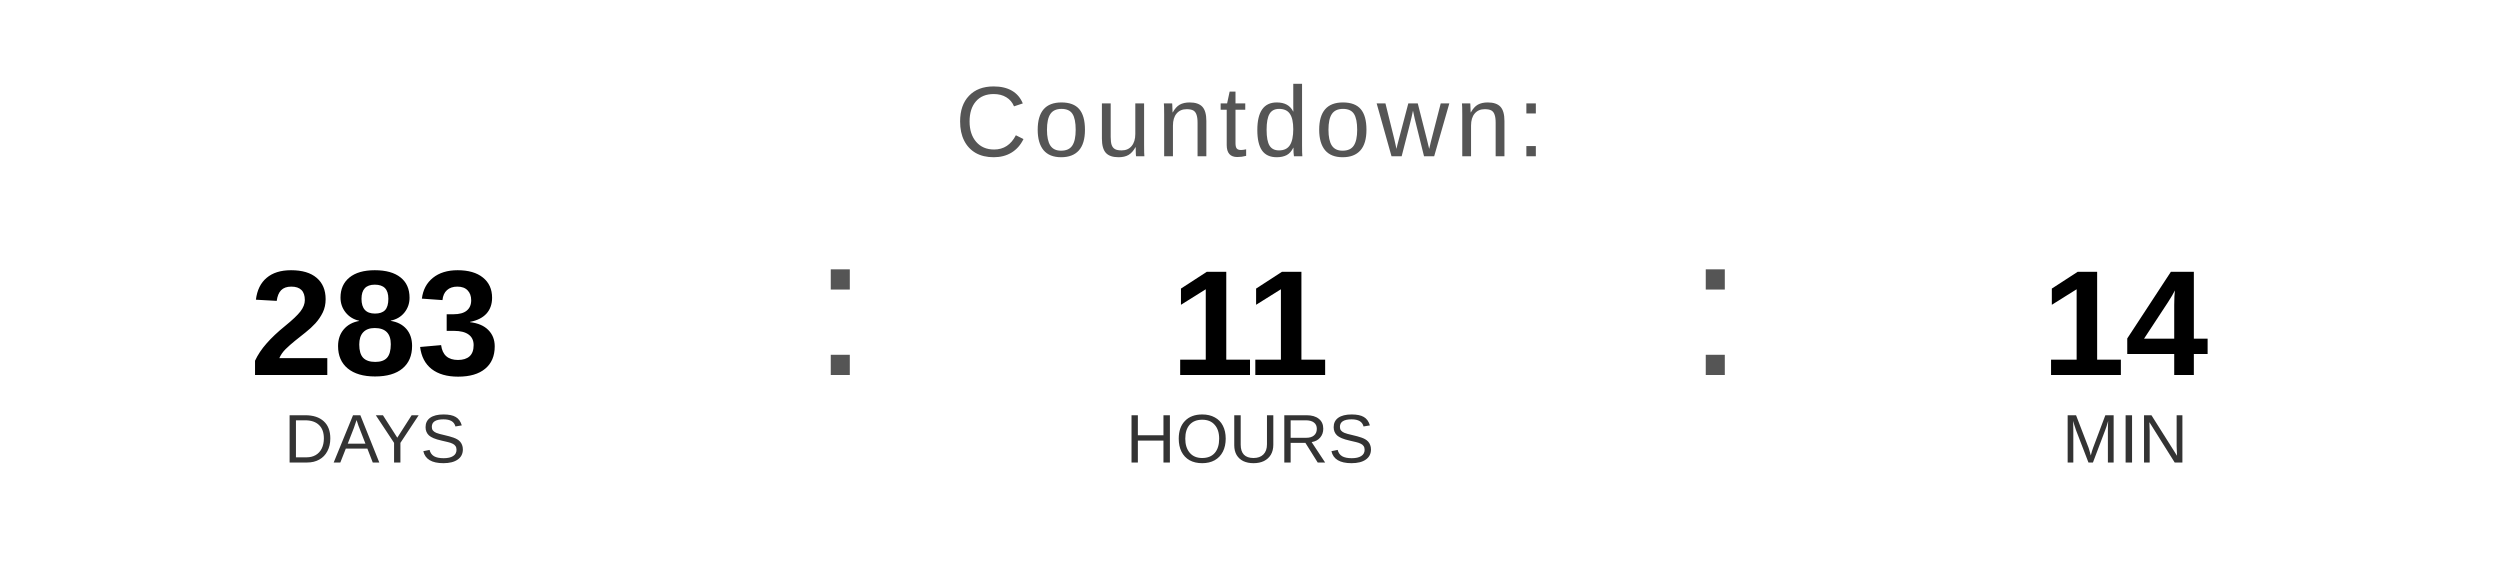
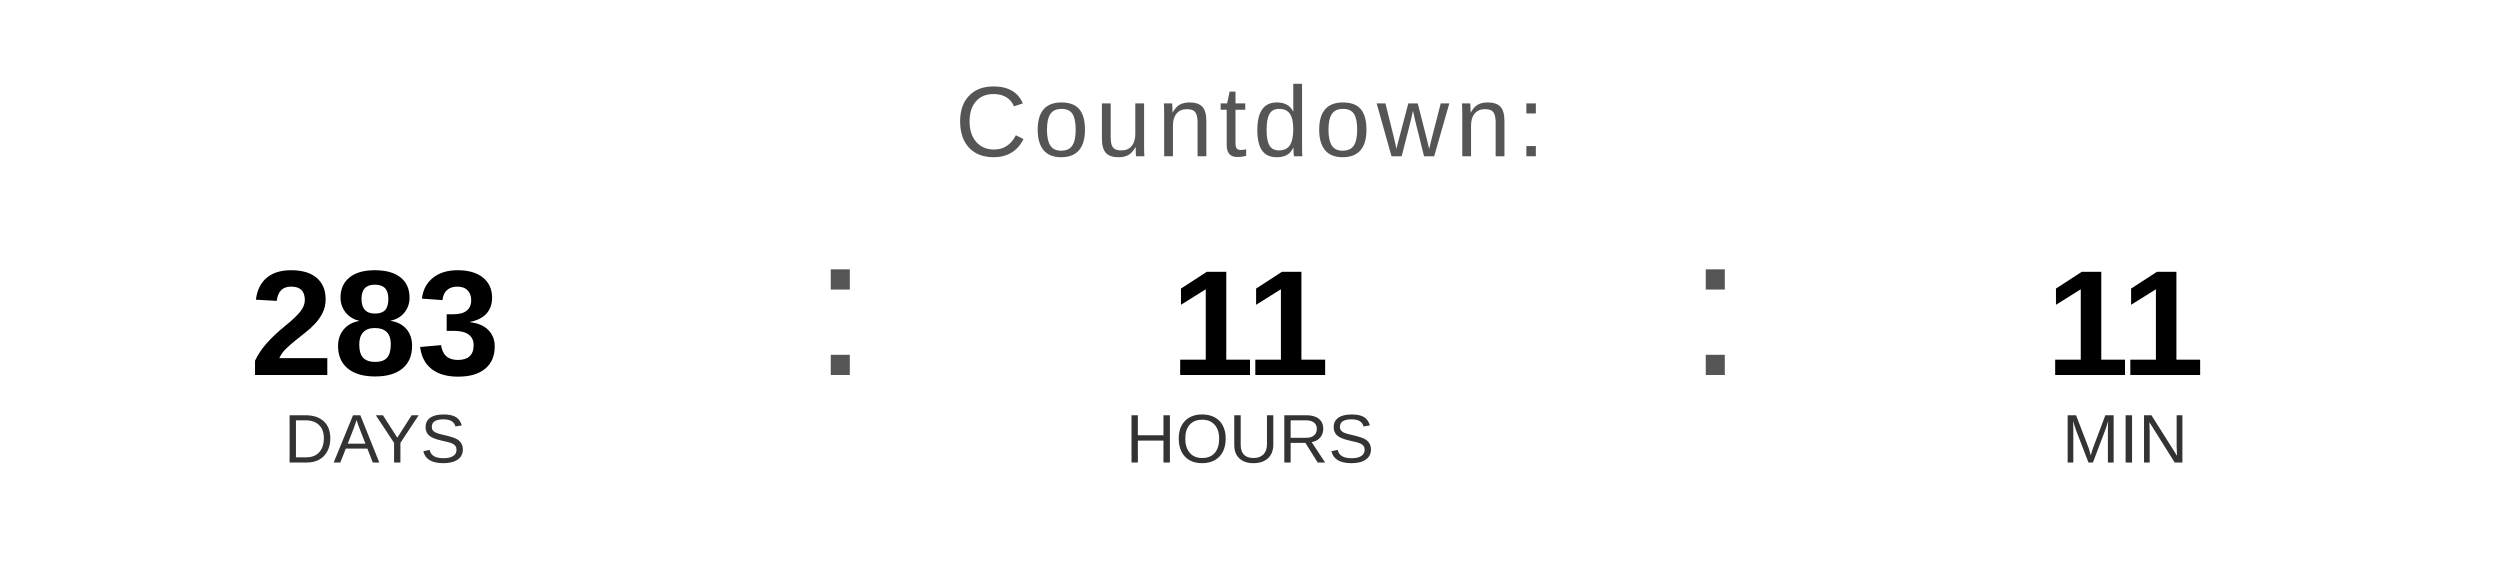
<svg xmlns="http://www.w3.org/2000/svg" width="400" height="90" viewBox="0 0 400 90">
  <text x="200" y="25" font-family="Arial, Helvetica, sans-serif" font-size="16" fill="#555555" text-anchor="middle" letter-spacing="1">
    Countdown:
  </text>
  <text x="60" y="60" font-family="Arial, Helvetica, sans-serif" font-size="24" font-weight="bold" fill="#000000" text-anchor="middle">283</text>
  <text x="60" y="74" font-family="Arial, Helvetica, sans-serif" font-size="11" fill="#333333" text-anchor="middle">DAYS</text>
  <text x="130" y="60" font-family="Arial, sans-serif" font-size="32" fill="#555555">:</text>
  <text x="200" y="60" font-family="Arial, Helvetica, sans-serif" font-size="24" font-weight="bold" fill="#000000" text-anchor="middle">11</text>
  <text x="200" y="74" font-family="Arial, Helvetica, sans-serif" font-size="11" fill="#333333" text-anchor="middle">HOURS</text>
  <text x="270" y="60" font-family="Arial, sans-serif" font-size="32" fill="#555555">:</text>
-   <text x="340" y="60" font-family="Arial, Helvetica, sans-serif" font-size="24" font-weight="bold" fill="#000000" text-anchor="middle">14</text>
+   <text x="340" y="60" font-family="Arial, Helvetica, sans-serif" font-size="24" font-weight="bold" fill="#000000" text-anchor="middle">11</text>
  <text x="340" y="74" font-family="Arial, Helvetica, sans-serif" font-size="11" fill="#333333" text-anchor="middle">MIN</text>
</svg>
